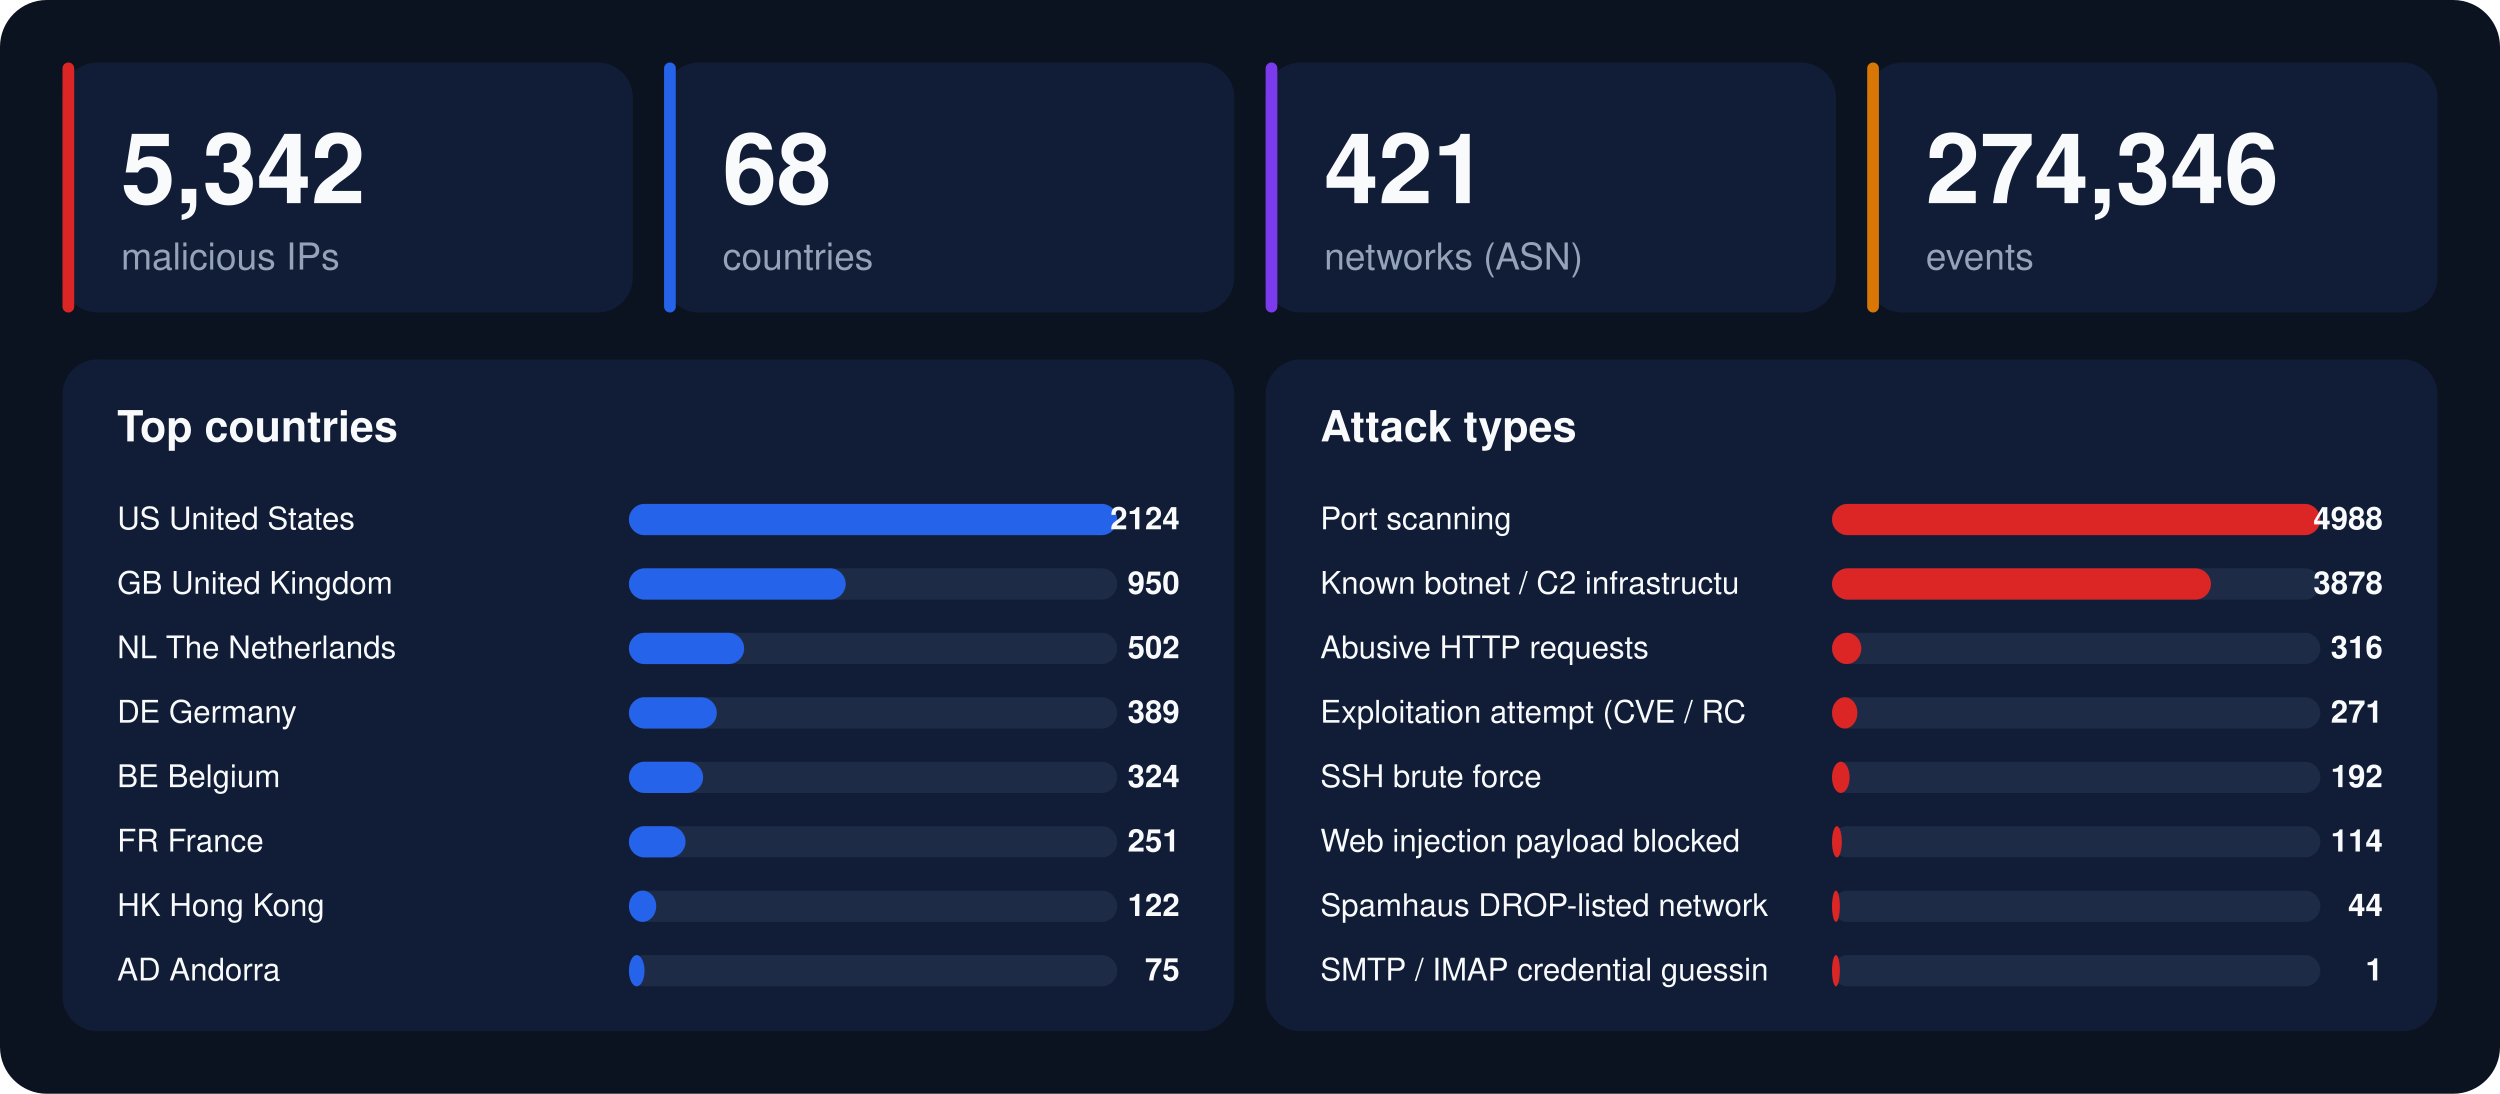
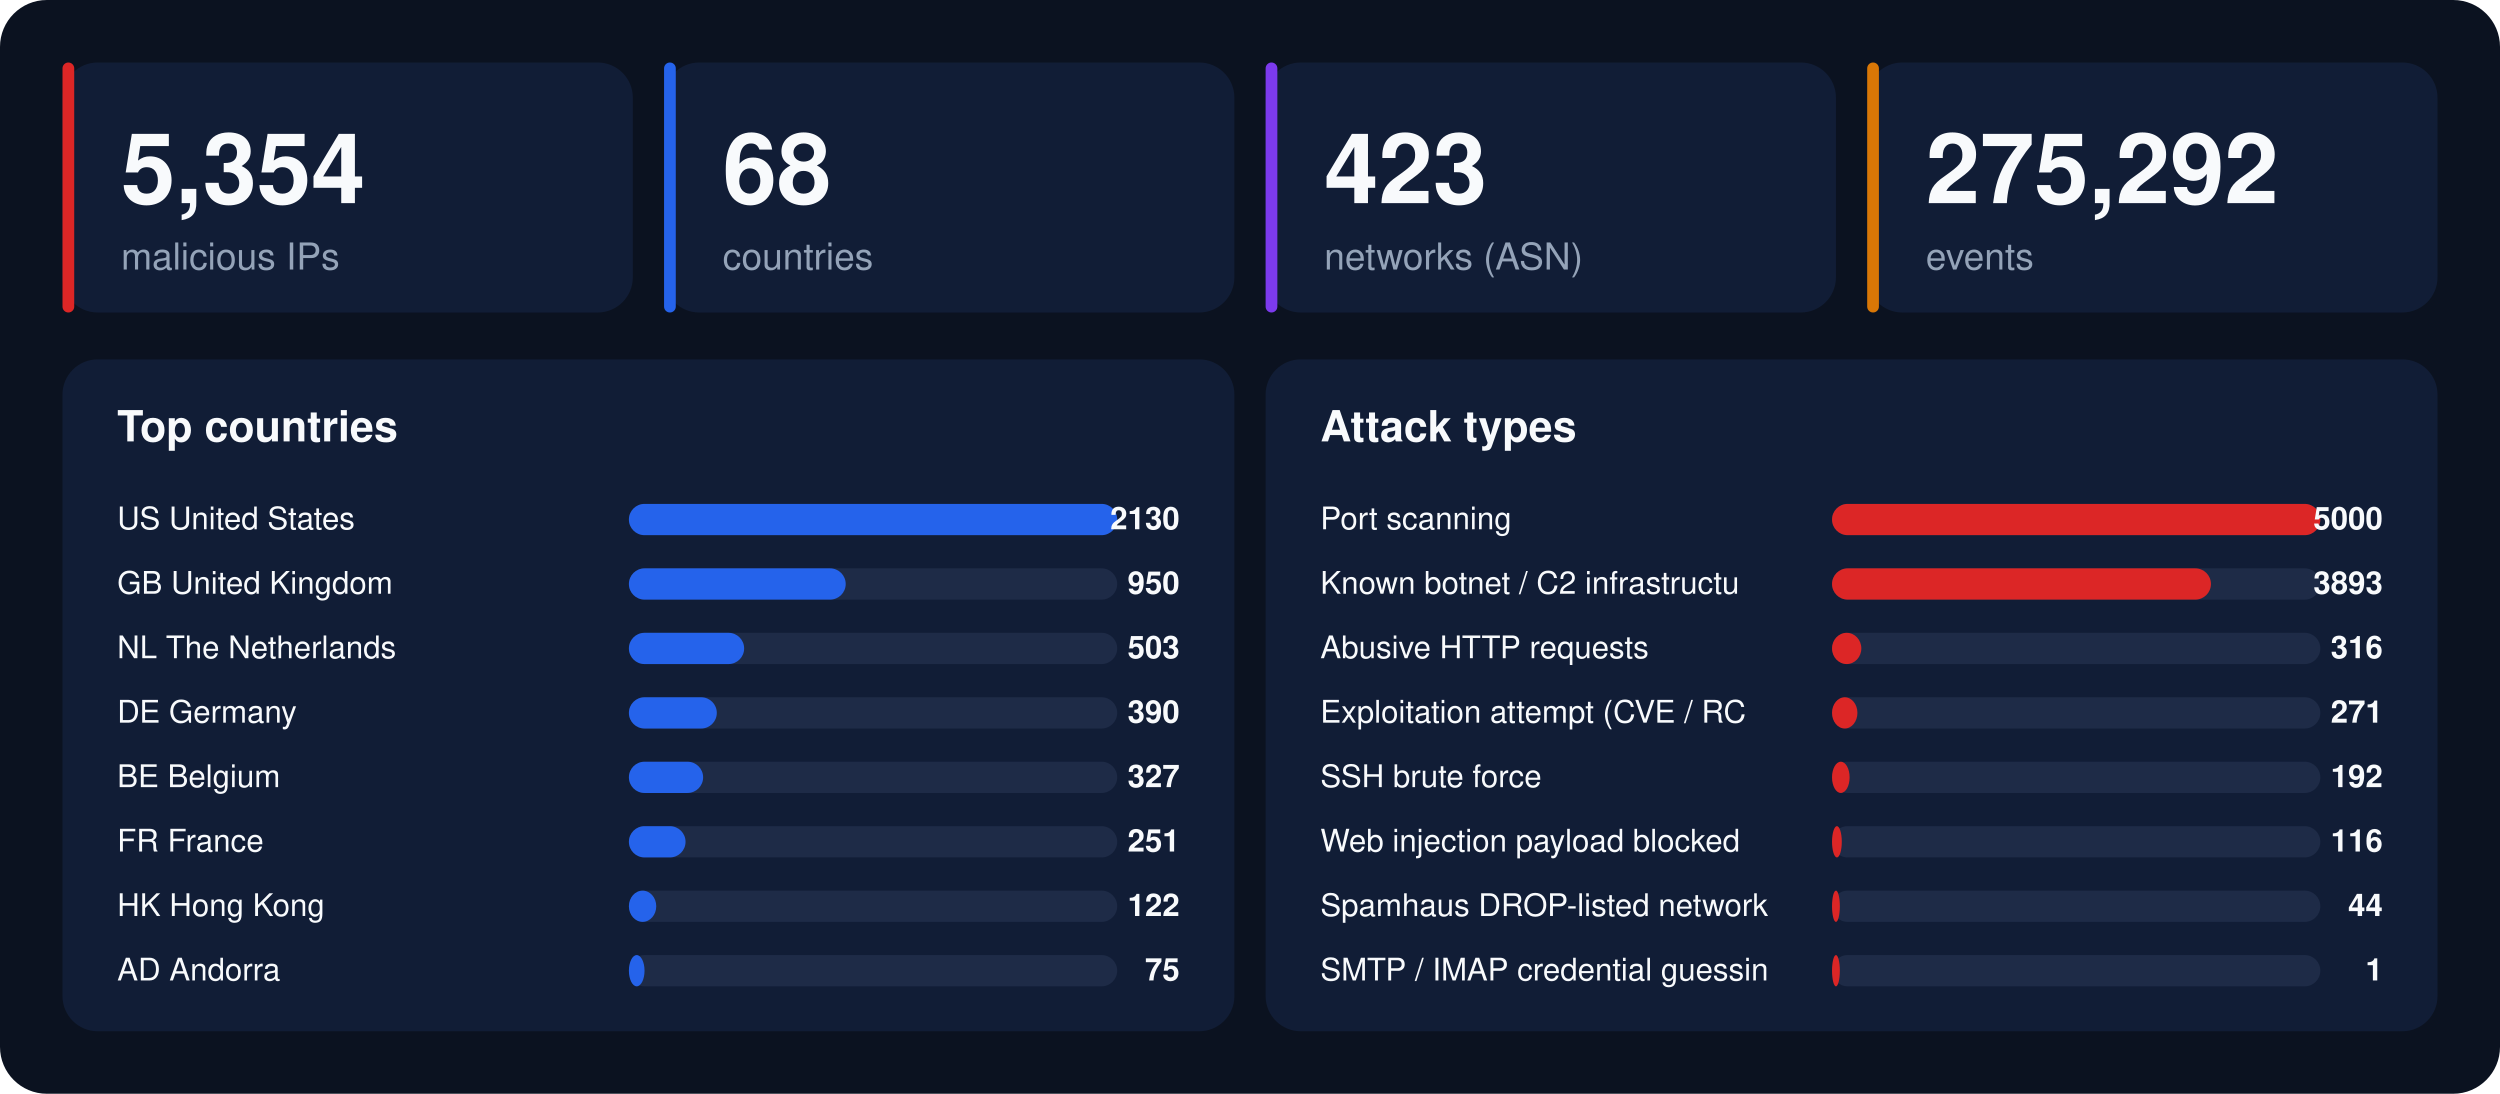
<svg xmlns="http://www.w3.org/2000/svg" width="1280" height="560" viewBox="0 0 1280 560" font-family="-apple-system,BlinkMacSystemFont,'Segoe UI',Helvetica,Arial,sans-serif">
  <rect width="1280" height="560" rx="24" fill="#0b1220" />
  <rect x="32" y="32" width="292" height="128" rx="18" fill="#111d36" />
  <rect x="32" y="32" width="6" height="128" rx="3" fill="#dc2626" />
-   <text x="62" y="104" font-size="50" font-weight="800" fill="#f8fafc">5,342</text>
+   <text x="62" y="104" font-size="50" font-weight="800" fill="#f8fafc">5,354</text>
  <text x="62" y="138" font-size="19" fill="#94a3b8">malicious IPs</text>
  <rect x="340" y="32" width="292" height="128" rx="18" fill="#111d36" />
  <rect x="340" y="32" width="6" height="128" rx="3" fill="#2563eb" />
  <text x="370" y="104" font-size="50" font-weight="800" fill="#f8fafc">68</text>
  <text x="370" y="138" font-size="19" fill="#94a3b8">countries</text>
  <rect x="648" y="32" width="292" height="128" rx="18" fill="#111d36" />
  <rect x="648" y="32" width="6" height="128" rx="3" fill="#7c3aed" />
-   <text x="678" y="104" font-size="50" font-weight="800" fill="#f8fafc">421</text>
+   <text x="678" y="104" font-size="50" font-weight="800" fill="#f8fafc">423</text>
  <text x="678" y="138" font-size="19" fill="#94a3b8">networks (ASN)</text>
  <rect x="956" y="32" width="292" height="128" rx="18" fill="#111d36" />
  <rect x="956" y="32" width="6" height="128" rx="3" fill="#d97706" />
-   <text x="986" y="104" font-size="50" font-weight="800" fill="#f8fafc">274,346</text>
+   <text x="986" y="104" font-size="50" font-weight="800" fill="#f8fafc">275,292</text>
  <text x="986" y="138" font-size="19" fill="#94a3b8">events</text>
  <rect x="32" y="184" width="600" height="344" rx="18" fill="#111d36" />
  <text x="60" y="226" font-size="22" font-weight="700" fill="#f8fafc">Top countries</text>
  <text x="60" y="271" font-size="16" fill="#f8fafc">US  United States</text>
  <rect x="322" y="258" width="250" height="16" rx="8" fill="#1e2b47" />
  <rect x="322" y="258" width="250" height="16" rx="8" fill="#2563eb" />
-   <text x="604" y="271" font-size="16" font-weight="700" text-anchor="end" fill="#f8fafc">2124</text>
+   <text x="604" y="271" font-size="16" font-weight="700" text-anchor="end" fill="#f8fafc">2130</text>
  <text x="60" y="304" font-size="16" fill="#f8fafc">GB  United Kingdom</text>
  <rect x="322" y="291" width="250" height="16" rx="8" fill="#1e2b47" />
  <rect x="322" y="291" width="111" height="16" rx="8" fill="#2563eb" />
  <text x="604" y="304" font-size="16" font-weight="700" text-anchor="end" fill="#f8fafc">950</text>
  <text x="60" y="337" font-size="16" fill="#f8fafc">NL  The Netherlands</text>
  <rect x="322" y="324" width="250" height="16" rx="8" fill="#1e2b47" />
  <rect x="322" y="324" width="59" height="16" rx="8" fill="#2563eb" />
-   <text x="604" y="337" font-size="16" font-weight="700" text-anchor="end" fill="#f8fafc">502</text>
+   <text x="604" y="337" font-size="16" font-weight="700" text-anchor="end" fill="#f8fafc">503</text>
  <text x="60" y="370" font-size="16" fill="#f8fafc">DE  Germany</text>
  <rect x="322" y="357" width="250" height="16" rx="8" fill="#1e2b47" />
  <rect x="322" y="357" width="45" height="16" rx="8" fill="#2563eb" />
-   <text x="604" y="370" font-size="16" font-weight="700" text-anchor="end" fill="#f8fafc">389</text>
+   <text x="604" y="370" font-size="16" font-weight="700" text-anchor="end" fill="#f8fafc">390</text>
  <text x="60" y="403" font-size="16" fill="#f8fafc">BE  Belgium</text>
  <rect x="322" y="390" width="250" height="16" rx="8" fill="#1e2b47" />
  <rect x="322" y="390" width="38" height="16" rx="8" fill="#2563eb" />
-   <text x="604" y="403" font-size="16" font-weight="700" text-anchor="end" fill="#f8fafc">324</text>
+   <text x="604" y="403" font-size="16" font-weight="700" text-anchor="end" fill="#f8fafc">327</text>
  <text x="60" y="436" font-size="16" fill="#f8fafc">FR  France</text>
  <rect x="322" y="423" width="250" height="16" rx="8" fill="#1e2b47" />
  <rect x="322" y="423" width="29" height="16" rx="8" fill="#2563eb" />
  <text x="604" y="436" font-size="16" font-weight="700" text-anchor="end" fill="#f8fafc">251</text>
  <text x="60" y="469" font-size="16" fill="#f8fafc">HK  Hong Kong</text>
  <rect x="322" y="456" width="250" height="16" rx="8" fill="#1e2b47" />
  <rect x="322" y="456" width="14" height="16" rx="8" fill="#2563eb" />
  <text x="604" y="469" font-size="16" font-weight="700" text-anchor="end" fill="#f8fafc">122</text>
  <text x="60" y="502" font-size="16" fill="#f8fafc">AD  Andorra</text>
  <rect x="322" y="489" width="250" height="16" rx="8" fill="#1e2b47" />
  <rect x="322" y="489" width="8" height="16" rx="8" fill="#2563eb" />
  <text x="604" y="502" font-size="16" font-weight="700" text-anchor="end" fill="#f8fafc">75</text>
  <rect x="648" y="184" width="600" height="344" rx="18" fill="#111d36" />
  <text x="676" y="226" font-size="22" font-weight="700" fill="#f8fafc">Attack types</text>
  <text x="676" y="271" font-size="16" fill="#f8fafc">Port scanning</text>
  <rect x="938" y="258" width="250" height="16" rx="8" fill="#1e2b47" />
  <rect x="938" y="258" width="250" height="16" rx="8" fill="#dc2626" />
-   <text x="1220" y="271" font-size="16" font-weight="700" text-anchor="end" fill="#f8fafc">4988</text>
+   <text x="1220" y="271" font-size="16" font-weight="700" text-anchor="end" fill="#f8fafc">5000</text>
  <text x="676" y="304" font-size="16" fill="#f8fafc">Known botnet / C2 infrastructu</text>
  <rect x="938" y="291" width="250" height="16" rx="8" fill="#1e2b47" />
  <rect x="938" y="291" width="194" height="16" rx="8" fill="#dc2626" />
-   <text x="1220" y="304" font-size="16" font-weight="700" text-anchor="end" fill="#f8fafc">3878</text>
+   <text x="1220" y="304" font-size="16" font-weight="700" text-anchor="end" fill="#f8fafc">3893</text>
  <text x="676" y="337" font-size="16" fill="#f8fafc">Abusive HTTP requests</text>
  <rect x="938" y="324" width="250" height="16" rx="8" fill="#1e2b47" />
  <rect x="938" y="324" width="15" height="16" rx="8" fill="#dc2626" />
  <text x="1220" y="337" font-size="16" font-weight="700" text-anchor="end" fill="#f8fafc">316</text>
  <text x="676" y="370" font-size="16" fill="#f8fafc">Exploitation attempt (CVE / RC</text>
  <rect x="938" y="357" width="250" height="16" rx="8" fill="#1e2b47" />
  <rect x="938" y="357" width="13" height="16" rx="8" fill="#dc2626" />
  <text x="1220" y="370" font-size="16" font-weight="700" text-anchor="end" fill="#f8fafc">271</text>
  <text x="676" y="403" font-size="16" fill="#f8fafc">SSH brute force</text>
  <rect x="938" y="390" width="250" height="16" rx="8" fill="#1e2b47" />
  <rect x="938" y="390" width="9" height="16" rx="8" fill="#dc2626" />
  <text x="1220" y="403" font-size="16" font-weight="700" text-anchor="end" fill="#f8fafc">192</text>
  <text x="676" y="436" font-size="16" fill="#f8fafc">Web injection payload blocked </text>
  <rect x="938" y="423" width="250" height="16" rx="8" fill="#1e2b47" />
  <rect x="938" y="423" width="5" height="16" rx="8" fill="#dc2626" />
-   <text x="1220" y="436" font-size="16" font-weight="700" text-anchor="end" fill="#f8fafc">114</text>
+   <text x="1220" y="436" font-size="16" font-weight="700" text-anchor="end" fill="#f8fafc">116</text>
  <text x="676" y="469" font-size="16" fill="#f8fafc">Spamhaus DROP-listed network</text>
  <rect x="938" y="456" width="250" height="16" rx="8" fill="#1e2b47" />
  <rect x="938" y="456" width="4" height="16" rx="8" fill="#dc2626" />
  <text x="1220" y="469" font-size="16" font-weight="700" text-anchor="end" fill="#f8fafc">44</text>
  <text x="676" y="502" font-size="16" fill="#f8fafc">SMTP / IMAP credential guessin</text>
  <rect x="938" y="489" width="250" height="16" rx="8" fill="#1e2b47" />
  <rect x="938" y="489" width="4" height="16" rx="8" fill="#dc2626" />
  <text x="1220" y="502" font-size="16" font-weight="700" text-anchor="end" fill="#f8fafc">1</text>
</svg>
